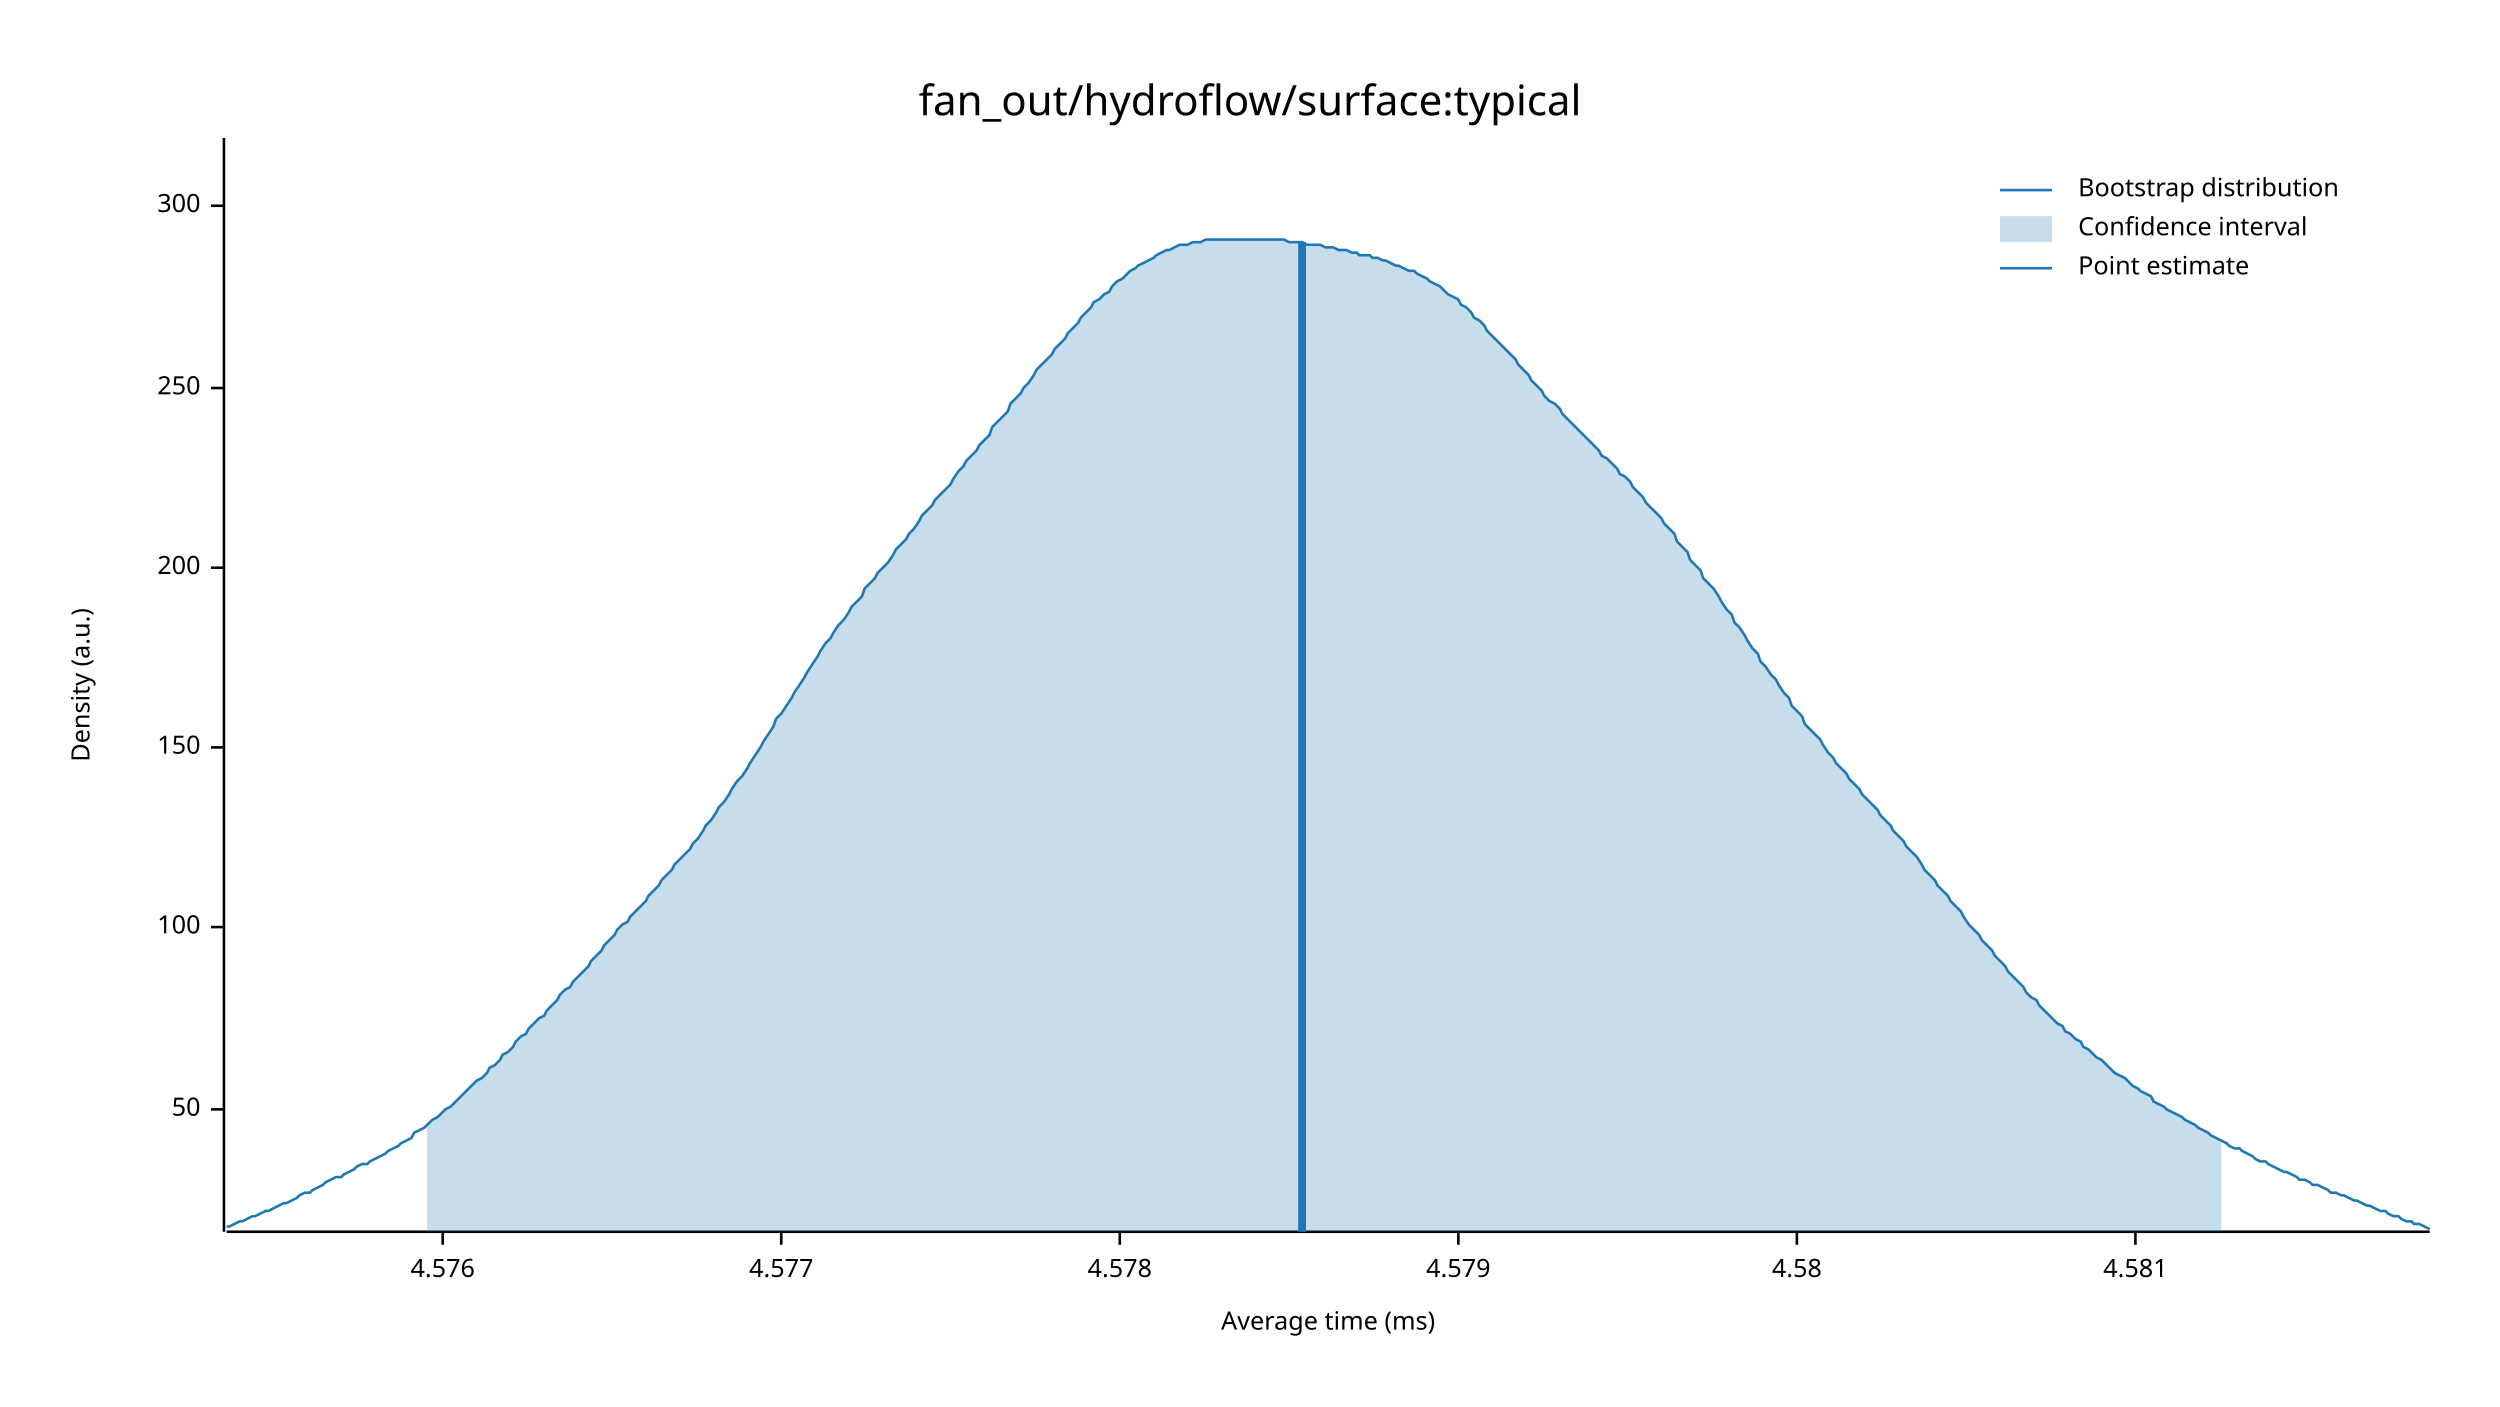
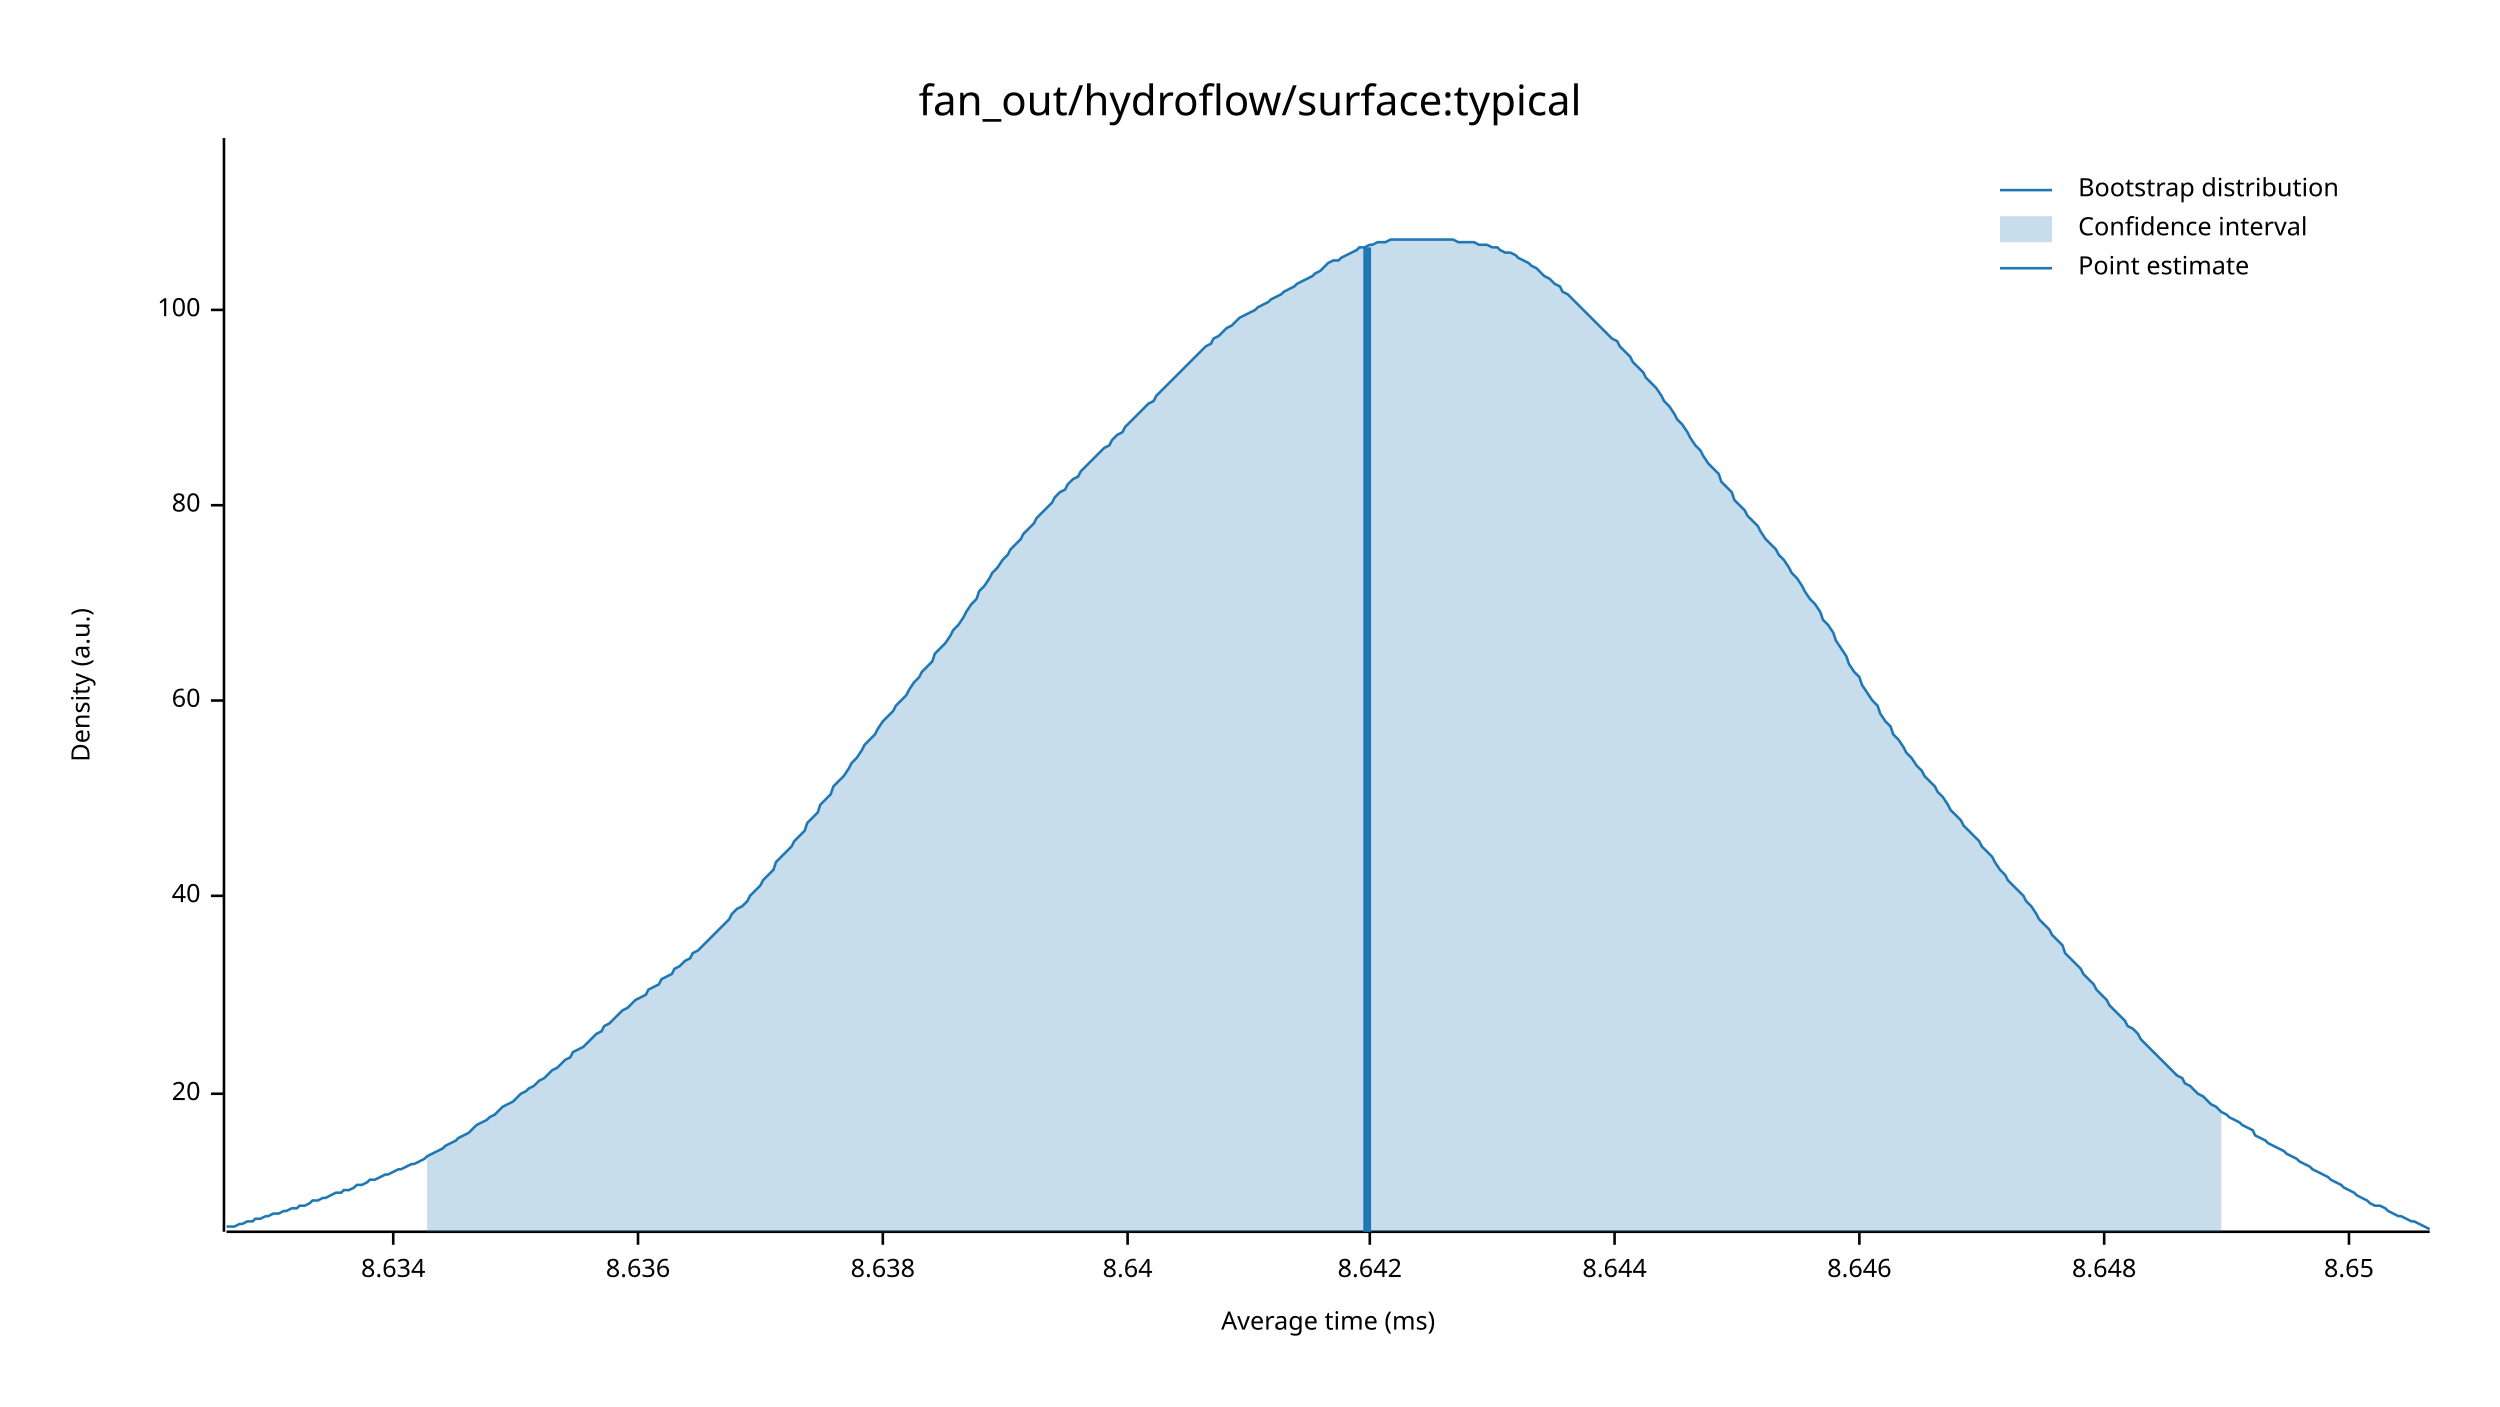
<svg xmlns="http://www.w3.org/2000/svg" width="960" height="540" viewBox="0 0 960 540">
  <text x="480" y="32" dy="0.76em" text-anchor="middle" font-family="sans-serif" font-size="16.129" opacity="1" fill="#000000">
fan_out/hydroflow/surface:typical
</text>
  <text x="27" y="263" dy="0.76em" text-anchor="middle" font-family="sans-serif" font-size="9.677" opacity="1" fill="#000000" transform="rotate(270, 27, 263)">
Density (a.u.)
</text>
  <text x="510" y="513" dy="-0.5ex" text-anchor="middle" font-family="sans-serif" font-size="9.677" opacity="1" fill="#000000">
Average time (ms)
</text>
  <polyline fill="none" opacity="1" stroke="#000000" stroke-width="1" points="86,53 86,473 " />
-   <text x="77" y="426" dy="0.5ex" text-anchor="end" font-family="sans-serif" font-size="9.677" opacity="1" fill="#000000">
- 50
+   <text x="77" y="420" dy="0.5ex" text-anchor="end" font-family="sans-serif" font-size="9.677" opacity="1" fill="#000000">
+ 20
</text>
-   <polyline fill="none" opacity="1" stroke="#000000" stroke-width="1" points="81,426 86,426 " />
-   <text x="77" y="356" dy="0.5ex" text-anchor="end" font-family="sans-serif" font-size="9.677" opacity="1" fill="#000000">
+   <polyline fill="none" opacity="1" stroke="#000000" stroke-width="1" points="81,420 86,420 " />
+   <text x="77" y="344" dy="0.5ex" text-anchor="end" font-family="sans-serif" font-size="9.677" opacity="1" fill="#000000">
+ 40
+ </text>
+   <polyline fill="none" opacity="1" stroke="#000000" stroke-width="1" points="81,344 86,344 " />
+   <text x="77" y="269" dy="0.5ex" text-anchor="end" font-family="sans-serif" font-size="9.677" opacity="1" fill="#000000">
+ 60
+ </text>
+   <polyline fill="none" opacity="1" stroke="#000000" stroke-width="1" points="81,269 86,269 " />
+   <text x="77" y="194" dy="0.5ex" text-anchor="end" font-family="sans-serif" font-size="9.677" opacity="1" fill="#000000">
+ 80
+ </text>
+   <polyline fill="none" opacity="1" stroke="#000000" stroke-width="1" points="81,194 86,194 " />
+   <text x="77" y="119" dy="0.5ex" text-anchor="end" font-family="sans-serif" font-size="9.677" opacity="1" fill="#000000">
100
</text>
-   <polyline fill="none" opacity="1" stroke="#000000" stroke-width="1" points="81,356 86,356 " />
-   <text x="77" y="287" dy="0.5ex" text-anchor="end" font-family="sans-serif" font-size="9.677" opacity="1" fill="#000000">
- 150
+   <polyline fill="none" opacity="1" stroke="#000000" stroke-width="1" points="81,119 86,119 " />
+   <polyline fill="none" opacity="1" stroke="#000000" stroke-width="1" points="87,473 933,473 " />
+   <text x="151" y="483" dy="0.76em" text-anchor="middle" font-family="sans-serif" font-size="9.677" opacity="1" fill="#000000">
+ 8.634
</text>
-   <polyline fill="none" opacity="1" stroke="#000000" stroke-width="1" points="81,287 86,287 " />
-   <text x="77" y="218" dy="0.5ex" text-anchor="end" font-family="sans-serif" font-size="9.677" opacity="1" fill="#000000">
- 200
+   <polyline fill="none" opacity="1" stroke="#000000" stroke-width="1" points="151,473 151,478 " />
+   <text x="245" y="483" dy="0.76em" text-anchor="middle" font-family="sans-serif" font-size="9.677" opacity="1" fill="#000000">
+ 8.636
</text>
-   <polyline fill="none" opacity="1" stroke="#000000" stroke-width="1" points="81,218 86,218 " />
-   <text x="77" y="149" dy="0.5ex" text-anchor="end" font-family="sans-serif" font-size="9.677" opacity="1" fill="#000000">
- 250
+   <polyline fill="none" opacity="1" stroke="#000000" stroke-width="1" points="245,473 245,478 " />
+   <text x="339" y="483" dy="0.76em" text-anchor="middle" font-family="sans-serif" font-size="9.677" opacity="1" fill="#000000">
+ 8.638
</text>
-   <polyline fill="none" opacity="1" stroke="#000000" stroke-width="1" points="81,149 86,149 " />
-   <text x="77" y="79" dy="0.5ex" text-anchor="end" font-family="sans-serif" font-size="9.677" opacity="1" fill="#000000">
- 300
+   <polyline fill="none" opacity="1" stroke="#000000" stroke-width="1" points="339,473 339,478 " />
+   <text x="433" y="483" dy="0.76em" text-anchor="middle" font-family="sans-serif" font-size="9.677" opacity="1" fill="#000000">
+ 8.64
</text>
-   <polyline fill="none" opacity="1" stroke="#000000" stroke-width="1" points="81,79 86,79 " />
-   <polyline fill="none" opacity="1" stroke="#000000" stroke-width="1" points="87,473 933,473 " />
-   <text x="170" y="483" dy="0.76em" text-anchor="middle" font-family="sans-serif" font-size="9.677" opacity="1" fill="#000000">
- 4.576
+   <polyline fill="none" opacity="1" stroke="#000000" stroke-width="1" points="433,473 433,478 " />
+   <text x="526" y="483" dy="0.76em" text-anchor="middle" font-family="sans-serif" font-size="9.677" opacity="1" fill="#000000">
+ 8.642
</text>
-   <polyline fill="none" opacity="1" stroke="#000000" stroke-width="1" points="170,473 170,478 " />
-   <text x="300" y="483" dy="0.76em" text-anchor="middle" font-family="sans-serif" font-size="9.677" opacity="1" fill="#000000">
- 4.577
+   <polyline fill="none" opacity="1" stroke="#000000" stroke-width="1" points="526,473 526,478 " />
+   <text x="620" y="483" dy="0.76em" text-anchor="middle" font-family="sans-serif" font-size="9.677" opacity="1" fill="#000000">
+ 8.644
</text>
-   <polyline fill="none" opacity="1" stroke="#000000" stroke-width="1" points="300,473 300,478 " />
-   <text x="430" y="483" dy="0.76em" text-anchor="middle" font-family="sans-serif" font-size="9.677" opacity="1" fill="#000000">
- 4.578
+   <polyline fill="none" opacity="1" stroke="#000000" stroke-width="1" points="620,473 620,478 " />
+   <text x="714" y="483" dy="0.76em" text-anchor="middle" font-family="sans-serif" font-size="9.677" opacity="1" fill="#000000">
+ 8.646
</text>
-   <polyline fill="none" opacity="1" stroke="#000000" stroke-width="1" points="430,473 430,478 " />
-   <text x="560" y="483" dy="0.76em" text-anchor="middle" font-family="sans-serif" font-size="9.677" opacity="1" fill="#000000">
- 4.579
+   <polyline fill="none" opacity="1" stroke="#000000" stroke-width="1" points="714,473 714,478 " />
+   <text x="808" y="483" dy="0.76em" text-anchor="middle" font-family="sans-serif" font-size="9.677" opacity="1" fill="#000000">
+ 8.648
</text>
-   <polyline fill="none" opacity="1" stroke="#000000" stroke-width="1" points="560,473 560,478 " />
-   <text x="690" y="483" dy="0.76em" text-anchor="middle" font-family="sans-serif" font-size="9.677" opacity="1" fill="#000000">
- 4.58
+   <polyline fill="none" opacity="1" stroke="#000000" stroke-width="1" points="808,473 808,478 " />
+   <text x="902" y="483" dy="0.76em" text-anchor="middle" font-family="sans-serif" font-size="9.677" opacity="1" fill="#000000">
+ 8.65
</text>
-   <polyline fill="none" opacity="1" stroke="#000000" stroke-width="1" points="690,473 690,478 " />
-   <text x="820" y="483" dy="0.76em" text-anchor="middle" font-family="sans-serif" font-size="9.677" opacity="1" fill="#000000">
- 4.581
- </text>
-   <polyline fill="none" opacity="1" stroke="#000000" stroke-width="1" points="820,473 820,478 " />
-   <polyline fill="none" opacity="1" stroke="#1F78B4" stroke-width="1" points="87,471 88,471 90,470 92,469 93,469 95,468 97,467 98,467 100,466 102,465 103,465 105,464 107,463 109,462 110,462 112,461 114,460 115,459 117,458 119,458 120,457 122,456 124,455 125,454 127,453 129,452 131,452 132,451 134,450 136,449 137,448 139,447 141,447 142,446 144,445 146,444 148,443 149,442 151,441 153,440 154,439 156,438 158,437 159,435 161,434 163,433 164,432 166,430 168,429 170,427 171,426 173,425 175,423 176,422 178,420 180,418 181,417 183,415 185,414 187,412 188,410 190,409 192,407 193,405 195,404 197,402 198,400 200,398 202,397 203,395 205,393 207,391 209,390 210,388 212,386 214,384 215,382 217,380 219,379 220,377 222,375 224,373 226,371 227,369 229,367 231,365 232,363 234,361 236,359 237,357 239,355 241,354 242,352 244,350 246,348 248,346 249,344 251,342 253,340 254,338 256,336 258,334 259,332 261,330 263,328 265,326 266,324 268,322 270,319 271,317 273,315 275,312 276,310 278,308 280,305 281,303 283,300 285,298 287,295 288,293 290,290 292,287 293,285 295,282 297,279 298,276 300,274 302,271 304,268 305,266 307,263 309,260 310,258 312,255 314,252 315,250 317,247 319,245 320,243 322,240 324,238 326,235 327,233 329,231 331,229 332,226 334,224 336,222 337,220 339,218 341,216 343,213 344,211 346,209 348,207 349,205 351,203 353,200 354,198 356,196 358,194 359,192 361,190 363,188 365,186 366,184 368,181 370,179 371,177 373,175 375,173 376,171 378,169 380,167 381,164 383,162 385,160 387,158 388,155 390,153 392,151 393,149 395,147 397,144 398,142 400,140 402,138 404,136 405,134 407,132 409,130 410,128 412,126 414,124 415,122 417,120 419,118 420,116 422,115 424,113 426,112 427,110 429,108 431,107 432,106 434,104 436,103 437,102 439,101 441,100 443,99 444,98 446,97 448,96 449,96 451,95 453,94 454,94 456,94 458,93 459,93 461,93 463,92 465,92 466,92 468,92 470,92 471,92 473,92 475,92 476,92 478,92 480,92 482,92 483,92 485,92 487,92 488,92 490,92 492,92 493,92 495,93 497,93 498,93 500,93 502,94 504,94 505,94 507,94 509,95 510,95 512,95 514,96 515,96 517,96 519,97 521,97 522,98 524,98 526,98 527,99 529,99 531,100 532,100 534,101 536,102 537,102 539,103 541,104 543,104 544,105 546,106 548,107 549,108 551,109 553,110 554,111 556,113 558,114 560,115 561,117 563,118 565,120 566,122 568,123 570,125 571,127 573,129 575,131 576,132 578,134 580,136 582,138 583,140 585,142 587,144 588,146 590,148 592,150 593,152 595,154 597,155 599,157 600,159 602,161 604,163 605,164 607,166 609,168 610,169 612,171 614,173 615,175 617,176 619,178 621,180 622,182 624,183 626,185 627,187 629,189 631,191 632,193 634,195 636,197 638,199 639,201 641,203 643,205 644,208 646,210 648,212 649,215 651,217 653,219 654,222 656,224 658,226 660,229 661,231 663,234 665,236 666,239 668,241 670,244 671,246 673,249 675,251 676,254 678,256 680,259 682,261 683,263 685,266 687,268 688,271 690,273 692,275 693,278 695,280 697,282 699,284 700,286 702,289 704,291 705,293 707,295 709,297 710,299 712,301 714,303 715,305 717,307 719,309 721,311 722,313 724,315 726,317 727,319 729,321 731,323 732,325 734,327 736,329 738,332 739,334 741,336 743,338 744,340 746,342 748,344 749,346 751,348 753,350 754,352 756,355 758,357 760,359 761,361 763,363 765,365 766,367 768,369 770,371 771,373 773,375 775,377 777,379 778,381 780,383 782,384 783,386 785,388 787,390 788,391 790,393 792,394 793,396 795,397 797,399 799,400 800,402 802,403 804,405 805,406 807,407 809,409 810,410 812,412 814,413 816,414 817,415 819,417 821,418 822,419 824,420 826,421 827,423 829,424 831,425 832,426 834,427 836,428 838,429 839,430 841,431 843,432 844,433 846,434 848,435 849,436 851,437 853,438 855,439 856,440 858,441 860,441 861,442 863,443 865,444 866,445 868,446 870,446 871,447 873,448 875,449 877,450 878,450 880,451 882,452 883,453 885,453 887,454 888,455 890,455 892,456 894,457 895,458 897,458 899,459 900,459 902,460 904,461 905,461 907,462 909,463 910,463 912,464 914,465 916,465 917,466 919,467 921,467 922,468 924,469 926,469 927,470 929,470 931,471 933,472 " />
-   <polygon opacity="0.25" fill="#1F78B4" points="164,432 166,430 168,429 170,427 171,426 173,425 175,423 176,422 178,420 180,418 181,417 183,415 185,414 187,412 188,410 190,409 192,407 193,405 195,404 197,402 198,400 200,398 202,397 203,395 205,393 207,391 209,390 210,388 212,386 214,384 215,382 217,380 219,379 220,377 222,375 224,373 226,371 227,369 229,367 231,365 232,363 234,361 236,359 237,357 239,355 241,354 242,352 244,350 246,348 248,346 249,344 251,342 253,340 254,338 256,336 258,334 259,332 261,330 263,328 265,326 266,324 268,322 270,319 271,317 273,315 275,312 276,310 278,308 280,305 281,303 283,300 285,298 287,295 288,293 290,290 292,287 293,285 295,282 297,279 298,276 300,274 302,271 304,268 305,266 307,263 309,260 310,258 312,255 314,252 315,250 317,247 319,245 320,243 322,240 324,238 326,235 327,233 329,231 331,229 332,226 334,224 336,222 337,220 339,218 341,216 343,213 344,211 346,209 348,207 349,205 351,203 353,200 354,198 356,196 358,194 359,192 361,190 363,188 365,186 366,184 368,181 370,179 371,177 373,175 375,173 376,171 378,169 380,167 381,164 383,162 385,160 387,158 388,155 390,153 392,151 393,149 395,147 397,144 398,142 400,140 402,138 404,136 405,134 407,132 409,130 410,128 412,126 414,124 415,122 417,120 419,118 420,116 422,115 424,113 426,112 427,110 429,108 431,107 432,106 434,104 436,103 437,102 439,101 441,100 443,99 444,98 446,97 448,96 449,96 451,95 453,94 454,94 456,94 458,93 459,93 461,93 463,92 465,92 466,92 468,92 470,92 471,92 473,92 475,92 476,92 478,92 480,92 482,92 483,92 485,92 487,92 488,92 490,92 492,92 493,92 495,93 497,93 498,93 500,93 502,94 504,94 505,94 507,94 509,95 510,95 512,95 514,96 515,96 517,96 519,97 521,97 522,98 524,98 526,98 527,99 529,99 531,100 532,100 534,101 536,102 537,102 539,103 541,104 543,104 544,105 546,106 548,107 549,108 551,109 553,110 554,111 556,113 558,114 560,115 561,117 563,118 565,120 566,122 568,123 570,125 571,127 573,129 575,131 576,132 578,134 580,136 582,138 583,140 585,142 587,144 588,146 590,148 592,150 593,152 595,154 597,155 599,157 600,159 602,161 604,163 605,164 607,166 609,168 610,169 612,171 614,173 615,175 617,176 619,178 621,180 622,182 624,183 626,185 627,187 629,189 631,191 632,193 634,195 636,197 638,199 639,201 641,203 643,205 644,208 646,210 648,212 649,215 651,217 653,219 654,222 656,224 658,226 660,229 661,231 663,234 665,236 666,239 668,241 670,244 671,246 673,249 675,251 676,254 678,256 680,259 682,261 683,263 685,266 687,268 688,271 690,273 692,275 693,278 695,280 697,282 699,284 700,286 702,289 704,291 705,293 707,295 709,297 710,299 712,301 714,303 715,305 717,307 719,309 721,311 722,313 724,315 726,317 727,319 729,321 731,323 732,325 734,327 736,329 738,332 739,334 741,336 743,338 744,340 746,342 748,344 749,346 751,348 753,350 754,352 756,355 758,357 760,359 761,361 763,363 765,365 766,367 768,369 770,371 771,373 773,375 775,377 777,379 778,381 780,383 782,384 783,386 785,388 787,390 788,391 790,393 792,394 793,396 795,397 797,399 799,400 800,402 802,403 804,405 805,406 807,407 809,409 810,410 812,412 814,413 816,414 817,415 819,417 821,418 822,419 824,420 826,421 827,423 829,424 831,425 832,426 834,427 836,428 838,429 839,430 841,431 843,432 844,433 846,434 848,435 849,436 851,437 853,438 853,473 164,473 " />
-   <polyline fill="none" opacity="1" stroke="#1F78B4" stroke-width="3" points="500,473 500,93 " />
+   <polyline fill="none" opacity="1" stroke="#000000" stroke-width="1" points="902,473 902,478 " />
+   <polyline fill="none" opacity="1" stroke="#1F78B4" stroke-width="1" points="87,471 88,471 90,471 92,470 93,470 95,469 97,469 98,468 100,468 102,467 103,467 105,466 107,466 109,465 110,465 112,464 114,464 115,463 117,463 119,462 120,461 122,461 124,460 125,460 127,459 129,458 131,458 132,457 134,457 136,456 137,455 139,455 141,454 142,453 144,453 146,452 148,451 149,451 151,450 153,449 154,449 156,448 158,447 159,447 161,446 163,445 164,444 166,443 168,442 170,441 171,440 173,439 175,438 176,437 178,436 180,435 181,434 183,432 185,431 187,430 188,429 190,428 192,426 193,425 195,424 197,423 198,422 200,420 202,419 203,418 205,417 207,415 209,414 210,413 212,411 214,410 215,409 217,407 219,406 220,404 222,403 224,402 226,400 227,399 229,397 231,396 232,394 234,393 236,391 237,390 239,388 241,387 242,386 244,384 246,383 248,382 249,380 251,379 253,378 254,376 256,375 258,374 259,372 261,371 263,369 265,368 266,366 268,365 270,363 271,362 273,360 275,358 276,357 278,355 280,353 281,351 283,349 285,348 287,346 288,344 290,342 292,340 293,338 295,336 297,334 298,331 300,329 302,327 304,325 305,323 307,321 309,319 310,316 312,314 314,312 315,309 317,307 319,305 320,302 322,300 324,298 326,295 327,293 329,291 331,288 332,286 334,284 336,282 337,280 339,277 341,275 343,273 344,271 346,269 348,267 349,265 351,262 353,260 354,258 356,256 358,254 359,251 361,249 363,247 365,244 366,242 368,240 370,237 371,235 373,232 375,230 376,227 378,225 380,222 381,220 383,218 385,215 387,213 388,211 390,209 392,207 393,205 395,203 397,201 398,199 400,197 402,195 404,193 405,191 407,189 409,188 410,186 412,184 414,183 415,181 417,179 419,177 420,176 422,174 424,172 426,171 427,169 429,167 431,166 432,164 434,162 436,160 437,159 439,157 441,155 443,154 444,152 446,150 448,148 449,147 451,145 453,143 454,142 456,140 458,138 459,137 461,135 463,133 465,132 466,130 468,129 470,127 471,126 473,125 475,123 476,122 478,121 480,120 482,119 483,118 485,117 487,116 488,115 490,114 492,113 493,112 495,111 497,110 498,109 500,108 502,107 504,106 505,105 507,104 509,102 510,101 512,100 514,100 515,99 517,98 519,97 521,96 522,95 524,95 526,94 527,94 529,93 531,93 532,93 534,92 536,92 537,92 539,92 541,92 543,92 544,92 546,92 548,92 549,92 551,92 553,92 554,92 556,92 558,92 560,93 561,93 563,93 565,93 566,93 568,94 570,94 571,94 573,95 575,95 576,96 578,97 580,97 582,98 583,99 585,100 587,101 588,102 590,103 592,105 593,106 595,107 597,109 599,110 600,112 602,113 604,115 605,116 607,118 609,120 610,121 612,123 614,125 615,126 617,128 619,130 621,131 622,133 624,135 626,137 627,139 629,141 631,143 632,145 634,147 636,149 638,152 639,154 641,156 643,159 644,161 646,163 648,166 649,168 651,171 653,173 654,175 656,178 658,180 660,182 661,185 663,187 665,189 666,192 668,194 670,196 671,198 673,200 675,202 676,204 678,207 680,209 682,211 683,213 685,215 687,218 688,220 690,222 692,225 693,227 695,230 697,232 699,235 700,238 702,240 704,243 705,246 707,249 709,252 710,255 712,258 714,260 715,263 717,266 719,269 721,271 722,274 724,277 726,279 727,282 729,284 731,287 732,289 734,291 736,294 738,296 739,298 741,300 743,302 744,304 746,306 748,309 749,311 751,313 753,315 754,317 756,319 758,321 760,323 761,325 763,327 765,329 766,331 768,334 770,336 771,338 773,340 775,342 777,344 778,346 780,348 782,351 783,353 785,355 787,357 788,359 790,361 792,363 793,366 795,368 797,370 799,372 800,374 802,376 804,378 805,380 807,382 809,384 810,386 812,388 814,390 816,392 817,394 819,395 821,397 822,399 824,401 826,403 827,404 829,406 831,408 832,409 834,411 836,413 838,414 839,416 841,417 843,419 844,420 846,421 848,423 849,424 851,425 853,427 855,428 856,429 858,430 860,431 861,432 863,433 865,434 866,436 868,437 870,438 871,439 873,440 875,441 877,442 878,443 880,444 882,445 883,446 885,447 887,448 888,449 890,450 892,451 894,452 895,453 897,454 899,455 900,456 902,457 904,458 905,459 907,460 909,461 910,462 912,463 914,463 916,464 917,465 919,466 921,467 922,467 924,468 926,469 927,469 929,470 931,471 933,472 " />
+   <polygon opacity="0.25" fill="#1F78B4" points="164,444 166,443 168,442 170,441 171,440 173,439 175,438 176,437 178,436 180,435 181,434 183,432 185,431 187,430 188,429 190,428 192,426 193,425 195,424 197,423 198,422 200,420 202,419 203,418 205,417 207,415 209,414 210,413 212,411 214,410 215,409 217,407 219,406 220,404 222,403 224,402 226,400 227,399 229,397 231,396 232,394 234,393 236,391 237,390 239,388 241,387 242,386 244,384 246,383 248,382 249,380 251,379 253,378 254,376 256,375 258,374 259,372 261,371 263,369 265,368 266,366 268,365 270,363 271,362 273,360 275,358 276,357 278,355 280,353 281,351 283,349 285,348 287,346 288,344 290,342 292,340 293,338 295,336 297,334 298,331 300,329 302,327 304,325 305,323 307,321 309,319 310,316 312,314 314,312 315,309 317,307 319,305 320,302 322,300 324,298 326,295 327,293 329,291 331,288 332,286 334,284 336,282 337,280 339,277 341,275 343,273 344,271 346,269 348,267 349,265 351,262 353,260 354,258 356,256 358,254 359,251 361,249 363,247 365,244 366,242 368,240 370,237 371,235 373,232 375,230 376,227 378,225 380,222 381,220 383,218 385,215 387,213 388,211 390,209 392,207 393,205 395,203 397,201 398,199 400,197 402,195 404,193 405,191 407,189 409,188 410,186 412,184 414,183 415,181 417,179 419,177 420,176 422,174 424,172 426,171 427,169 429,167 431,166 432,164 434,162 436,160 437,159 439,157 441,155 443,154 444,152 446,150 448,148 449,147 451,145 453,143 454,142 456,140 458,138 459,137 461,135 463,133 465,132 466,130 468,129 470,127 471,126 473,125 475,123 476,122 478,121 480,120 482,119 483,118 485,117 487,116 488,115 490,114 492,113 493,112 495,111 497,110 498,109 500,108 502,107 504,106 505,105 507,104 509,102 510,101 512,100 514,100 515,99 517,98 519,97 521,96 522,95 524,95 526,94 527,94 529,93 531,93 532,93 534,92 536,92 537,92 539,92 541,92 543,92 544,92 546,92 548,92 549,92 551,92 553,92 554,92 556,92 558,92 560,93 561,93 563,93 565,93 566,93 568,94 570,94 571,94 573,95 575,95 576,96 578,97 580,97 582,98 583,99 585,100 587,101 588,102 590,103 592,105 593,106 595,107 597,109 599,110 600,112 602,113 604,115 605,116 607,118 609,120 610,121 612,123 614,125 615,126 617,128 619,130 621,131 622,133 624,135 626,137 627,139 629,141 631,143 632,145 634,147 636,149 638,152 639,154 641,156 643,159 644,161 646,163 648,166 649,168 651,171 653,173 654,175 656,178 658,180 660,182 661,185 663,187 665,189 666,192 668,194 670,196 671,198 673,200 675,202 676,204 678,207 680,209 682,211 683,213 685,215 687,218 688,220 690,222 692,225 693,227 695,230 697,232 699,235 700,238 702,240 704,243 705,246 707,249 709,252 710,255 712,258 714,260 715,263 717,266 719,269 721,271 722,274 724,277 726,279 727,282 729,284 731,287 732,289 734,291 736,294 738,296 739,298 741,300 743,302 744,304 746,306 748,309 749,311 751,313 753,315 754,317 756,319 758,321 760,323 761,325 763,327 765,329 766,331 768,334 770,336 771,338 773,340 775,342 777,344 778,346 780,348 782,351 783,353 785,355 787,357 788,359 790,361 792,363 793,366 795,368 797,370 799,372 800,374 802,376 804,378 805,380 807,382 809,384 810,386 812,388 814,390 816,392 817,394 819,395 821,397 822,399 824,401 826,403 827,404 829,406 831,408 832,409 834,411 836,413 838,414 839,416 841,417 843,419 844,420 846,421 848,423 849,424 851,425 853,427 853,473 164,473 " />
+   <polyline fill="none" opacity="1" stroke="#1F78B4" stroke-width="3" points="525,473 525,95 " />
  <text x="798" y="68" dy="0.76em" text-anchor="start" font-family="sans-serif" font-size="9.677" opacity="1" fill="#000000">
Bootstrap distribution
</text>
  <text x="798" y="83" dy="0.76em" text-anchor="start" font-family="sans-serif" font-size="9.677" opacity="1" fill="#000000">
Confidence interval
</text>
  <text x="798" y="98" dy="0.76em" text-anchor="start" font-family="sans-serif" font-size="9.677" opacity="1" fill="#000000">
Point estimate
</text>
  <polyline fill="none" opacity="1" stroke="#1F78B4" stroke-width="1" points="768,73 788,73 " />
  <rect x="768" y="83" width="20" height="10" opacity="0.25" fill="#1F78B4" stroke="none" />
  <polyline fill="none" opacity="1" stroke="#1F78B4" stroke-width="1" points="768,103 788,103 " />
</svg>
